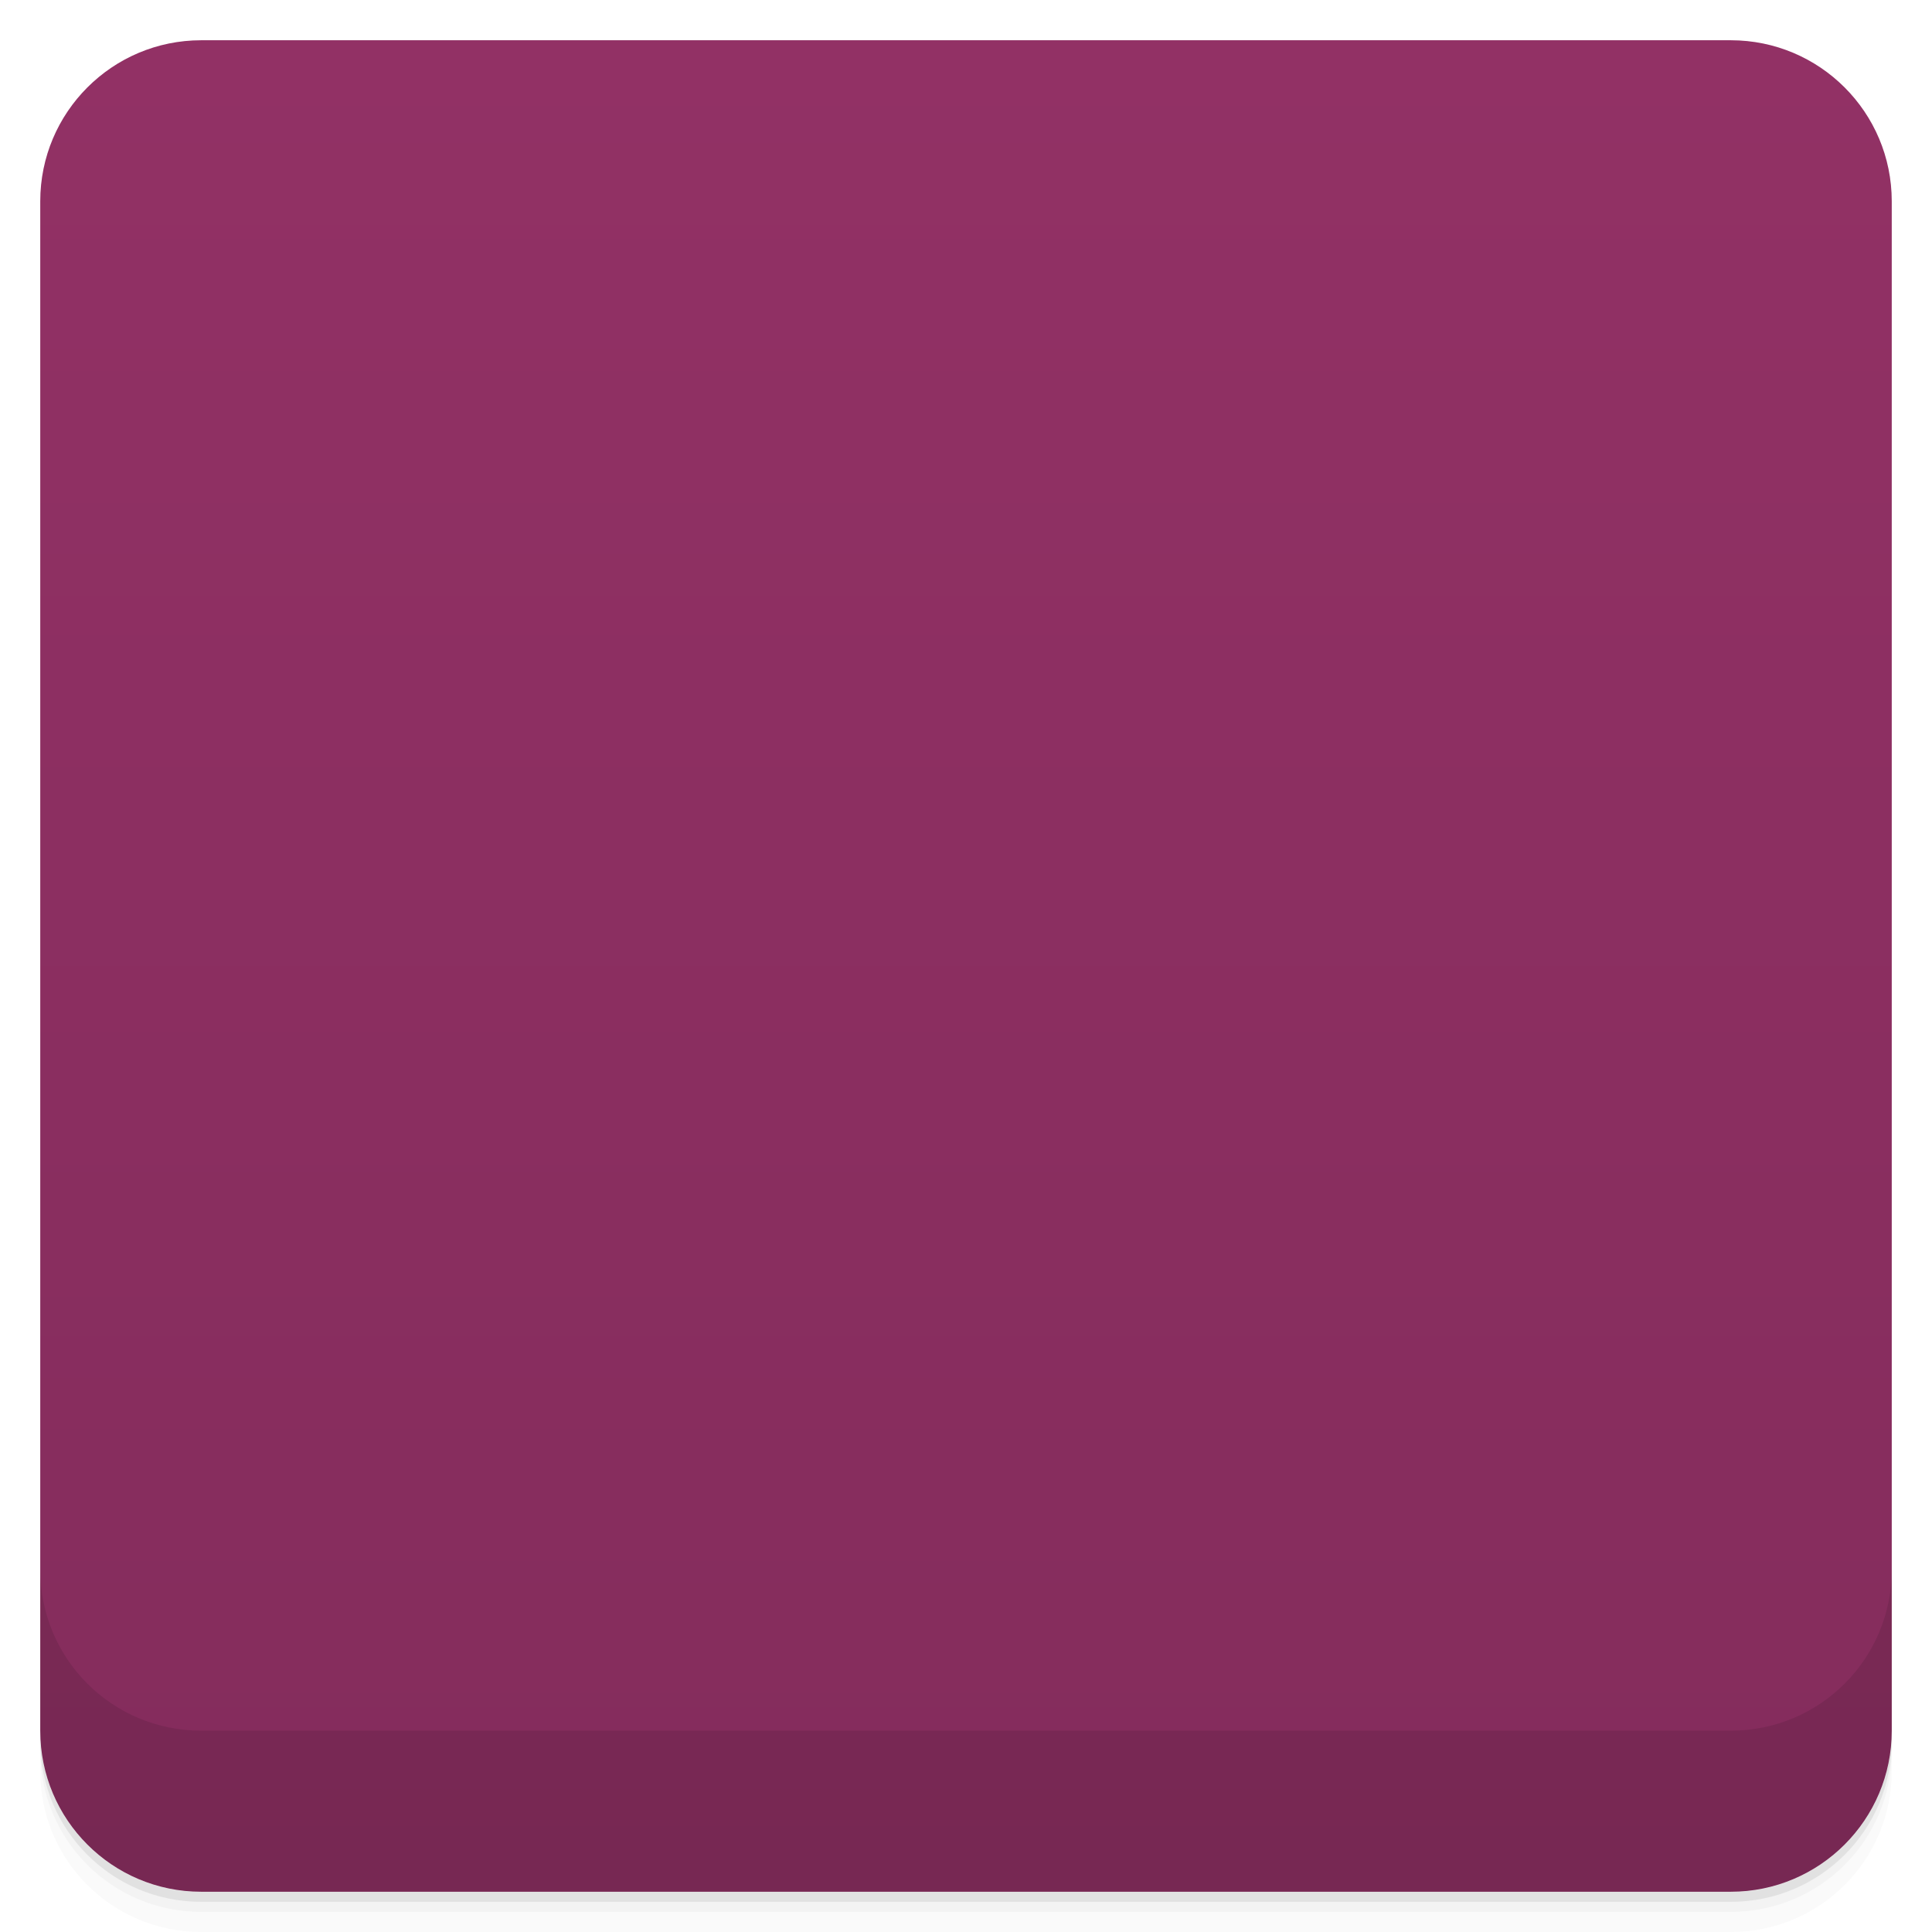
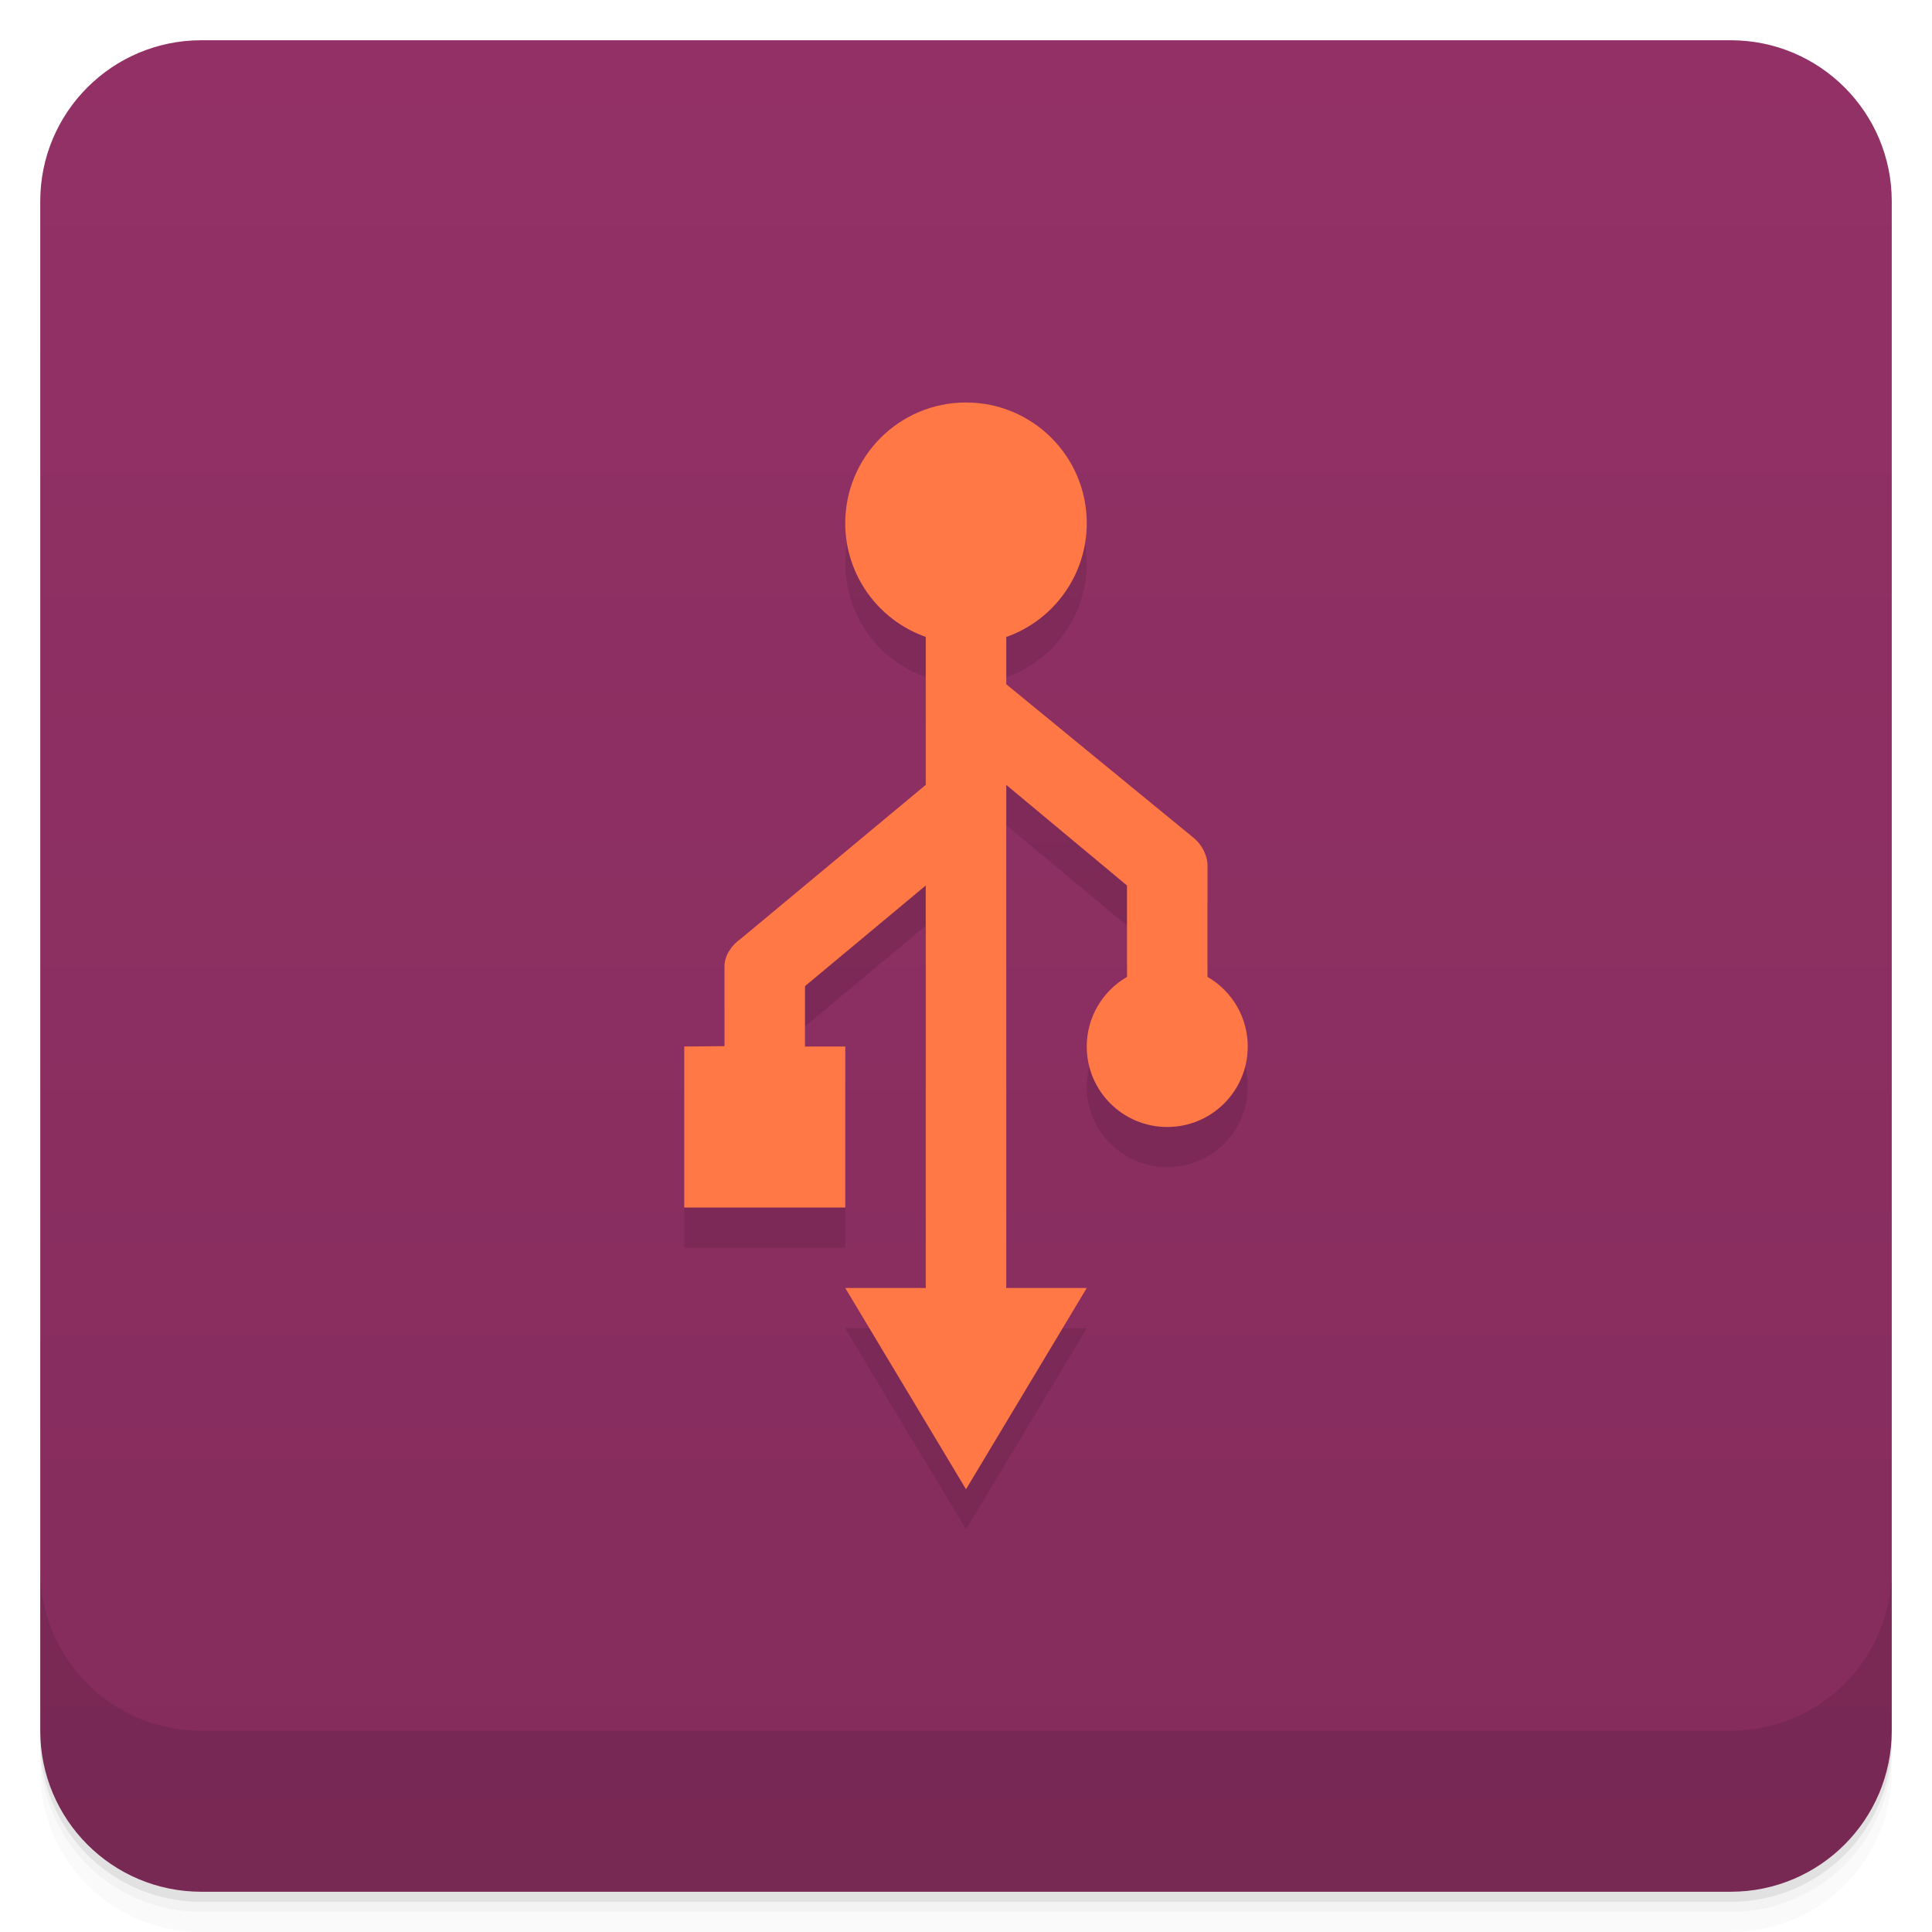
- <svg viewBox="0 0 48 48">
+ <svg xmlns="http://www.w3.org/2000/svg" version="1.1" viewBox="0 0 48 48">
  <defs>
-     <linearGradient id="linearGradient3764" x1="1" x2="47" gradientUnits="userSpaceOnUse" gradientTransform="translate(-48,0.00221467)">
-       <stop stop-color="#842c5c" stop-opacity="1" />
-       <stop offset="1" stop-color="#923165" stop-opacity="1" />
+     <linearGradient id="bg" x2="0" y1="1" y2="47" gradientUnits="userSpaceOnUse">
+       <stop style="stop-color:#933166" offset="0" />
+       <stop style="stop-color:#842c5c" offset="1" />
    </linearGradient>
-     <clipPath id="clipPath-040648869">
-       <g transform="translate(0,-1004.362)">
-         <rect rx="4" y="1005.36" x="1" height="46" width="46" fill="#1890d0" />
-       </g>
-     </clipPath>
-     <clipPath id="clipPath-055079742">
-       <g transform="translate(0,-1004.362)">
-         <rect rx="4" y="1005.36" x="1" height="46" width="46" fill="#1890d0" />
-       </g>
-     </clipPath>
  </defs>
-   <g>
-     <path d="m 1 43 l 0 0.25 c 0 2.216 1.784 4 4 4 l 38 0 c 2.216 0 4 -1.784 4 -4 l 0 -0.25 c 0 2.216 -1.784 4 -4 4 l -38 0 c -2.216 0 -4 -1.784 -4 -4 z m 0 0.5 l 0 0.5 c 0 2.216 1.784 4 4 4 l 38 0 c 2.216 0 4 -1.784 4 -4 l 0 -0.5 c 0 2.216 -1.784 4 -4 4 l -38 0 c -2.216 0 -4 -1.784 -4 -4 z" opacity="0.02" />
-     <path d="m 1 43.25 l 0 0.25 c 0 2.216 1.784 4 4 4 l 38 0 c 2.216 0 4 -1.784 4 -4 l 0 -0.25 c 0 2.216 -1.784 4 -4 4 l -38 0 c -2.216 0 -4 -1.784 -4 -4 z" opacity="0.05" />
-     <path d="m 1 43 l 0 0.25 c 0 2.216 1.784 4 4 4 l 38 0 c 2.216 0 4 -1.784 4 -4 l 0 -0.25 c 0 2.216 -1.784 4 -4 4 l -38 0 c -2.216 0 -4 -1.784 -4 -4 z" opacity="0.1" />
-   </g>
-   <g>
-     <rect width="46" height="46" x="-47" y="1" rx="4" transform="matrix(0,-1,1,0,0,0)" fill="url(#linearGradient3764)" fill-opacity="1" />
-   </g>
-   <g>
-     <g clip-path="url(#clipPath-040648869)">
-       <g opacity="0.1">
-         <g>
-           <path d="m 24 11 c -1.461 0 -2.777 1.125 -2.777 2.516 c 0 1.094 0.75 2.141 1.777 2.48 l 0 4 l -4.234 3.473 c -0.223 0.152 -0.418 0.418 -0.418 0.68 l 0 1.844 l -1.352 0 l 0 4 l 4 0 l 0 -4 l -0.996 0 l 0 -1.414 l 3 -2.586 l 0 10 l -2 0 l 3 5 l 3 -5 l -2 0 l 0 -12.508 l 3 2.508 l 0 1.781 c -0.777 0.324 -1.406 1.055 -1.406 1.91 c 0 1.16 0.988 2.098 2.203 2.098 c 1.215 0 2.199 -0.938 2.199 -2.098 c 0 -0.855 -0.547 -1.586 -1.32 -1.91 l 0 -2.285 c 0.004 -0.246 -0.117 -0.496 -0.316 -0.652 l -4.363 -3.543 l 0 -1.301 c 1.027 -0.344 1.512 -1.391 1.512 -2.484 c 0 -1.391 -1.051 -2.516 -2.508 -2.516 m -0.008 0.004" stroke="none" fill-rule="nonzero" fill-opacity="1" fill="#000" />
-         </g>
-       </g>
-     </g>
-   </g>
-   <g>
-     <g clip-path="url(#clipPath-055079742)">
-       <g transform="translate(0,-1)">
-         <g>
-           <path d="m 24 11 c -1.461 0 -2.777 1.125 -2.777 2.516 c 0 1.094 0.75 2.141 1.777 2.48 l 0 4 l -4.234 3.473 c -0.223 0.152 -0.418 0.418 -0.418 0.68 l 0 1.844 l -1.352 0 l 0 4 l 4 0 l 0 -4 l -0.996 0 l 0 -1.414 l 3 -2.586 l 0 10 l -2 0 l 3 5 l 3 -5 l -2 0 l 0 -12.508 l 3 2.508 l 0 1.781 c -0.777 0.324 -1.406 1.055 -1.406 1.91 c 0 1.16 0.988 2.098 2.203 2.098 c 1.215 0 2.199 -0.938 2.199 -2.098 c 0 -0.855 -0.547 -1.586 -1.32 -1.91 l 0 -2.285 c 0.004 -0.246 -0.117 -0.496 -0.316 -0.652 l -4.363 -3.543 l 0 -1.301 c 1.027 -0.344 1.512 -1.391 1.512 -2.484 c 0 -1.391 -1.051 -2.516 -2.508 -2.516 m -0.008 0.004" fill="#ff7845" stroke="none" fill-rule="nonzero" fill-opacity="1" />
-         </g>
-       </g>
-     </g>
-   </g>
-   <g>
-     <g transform="translate(0,-1004.362)">
-       <path d="m 1 1043.36 0 4 c 0 2.216 1.784 4 4 4 l 38 0 c 2.216 0 4 -1.784 4 -4 l 0 -4 c 0 2.216 -1.784 4 -4 4 l -38 0 c -2.216 0 -4 -1.784 -4 -4 z" opacity="0.1" />
-     </g>
-   </g>
+   <path d="m1 43v0.25c0 2.216 1.784 4 4 4h38c2.216 0 4-1.784 4-4v-0.25c0 2.216-1.784 4-4 4h-38c-2.216 0-4-1.784-4-4zm0 0.5v0.5c0 2.216 1.784 4 4 4h38c2.216 0 4-1.784 4-4v-0.5c0 2.216-1.784 4-4 4h-38c-2.216 0-4-1.784-4-4z" style="opacity:.02" />
+   <path d="m1 43.25v0.25c0 2.216 1.784 4 4 4h38c2.216 0 4-1.784 4-4v-0.25c0 2.216-1.784 4-4 4h-38c-2.216 0-4-1.784-4-4z" style="opacity:.05" />
+   <path d="m1 43v0.25c0 2.216 1.784 4 4 4h38c2.216 0 4-1.784 4-4v-0.25c0 2.216-1.784 4-4 4h-38c-2.216 0-4-1.784-4-4z" style="opacity:.1" />
+   <rect x="1" y="1" width="46" height="46" rx="4" style="fill:url(#bg)" />
+   <path d="m1 39v4c0 2.216 1.784 4 4 4h38c2.216 0 4-1.784 4-4v-4c0 2.216-1.784 4-4 4h-38c-2.216 0-4-1.784-4-4z" style="opacity:.1" />
+   <path d="m24 11c-1.657 0-3 1.343-3 3 0 1.27 0.803 2.401 2 2.824v3.676l-4.592 3.82c-0.223 0.152-0.408 0.418-0.408 0.68v1.992l-1 8e-3v4h4v-4h-1v-1.5l3-2.5v10h-2l3 5 3-5h-2v-12.5l3 2.5v2.271c-0.618 0.357-1 1.015-1 1.729-1e-3 1.105 0.895 2 2 2s2-0.895 2-2c0-0.714-0.382-1.373-1-1.73v-2.77c0-0.246-0.144-0.519-0.34-0.68l-4.66-3.82v-1.174c1.198-0.424 2-1.556 2-2.826 1e-3 -1.657-1.343-3-3-3z" style="opacity:.1" />
+   <path d="m24 10c-1.657 0-3 1.343-3 3 0 1.27 0.803 2.401 2 2.824v3.676l-4.592 3.82c-0.223 0.152-0.408 0.418-0.408 0.68v1.992l-1 8e-3v4h4v-4h-1v-1.5l3-2.5v10h-2l3 5 3-5h-2v-12.5l3 2.5v2.271c-0.618 0.357-1 1.015-1 1.729-1e-3 1.105 0.895 2 2 2s2-0.895 2-2c0-0.714-0.382-1.373-1-1.73v-2.77c0-0.246-0.144-0.519-0.34-0.68l-4.66-3.82v-1.174c1.198-0.424 2-1.556 2-2.826 1e-3 -1.657-1.343-3-3-3z" style="fill:#ff7845" />
</svg>
